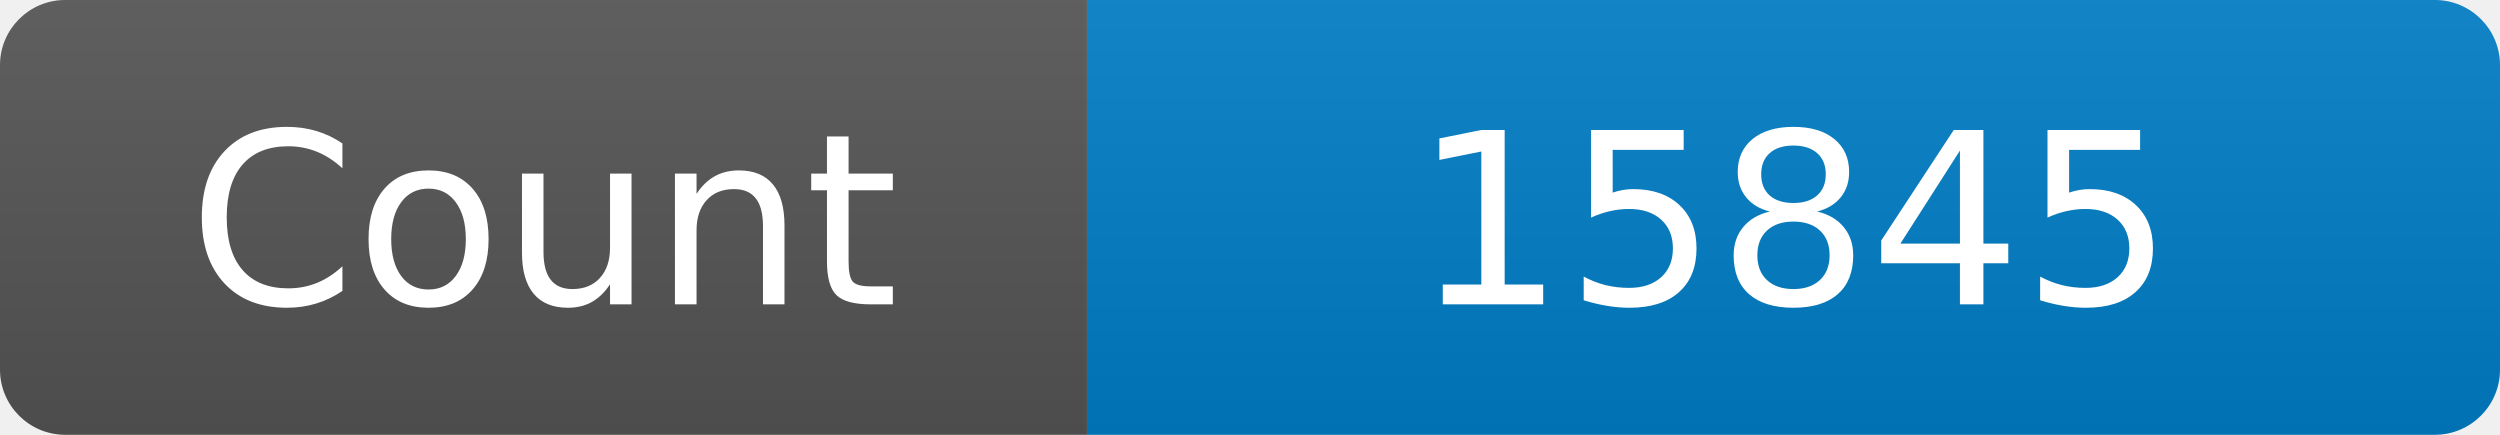
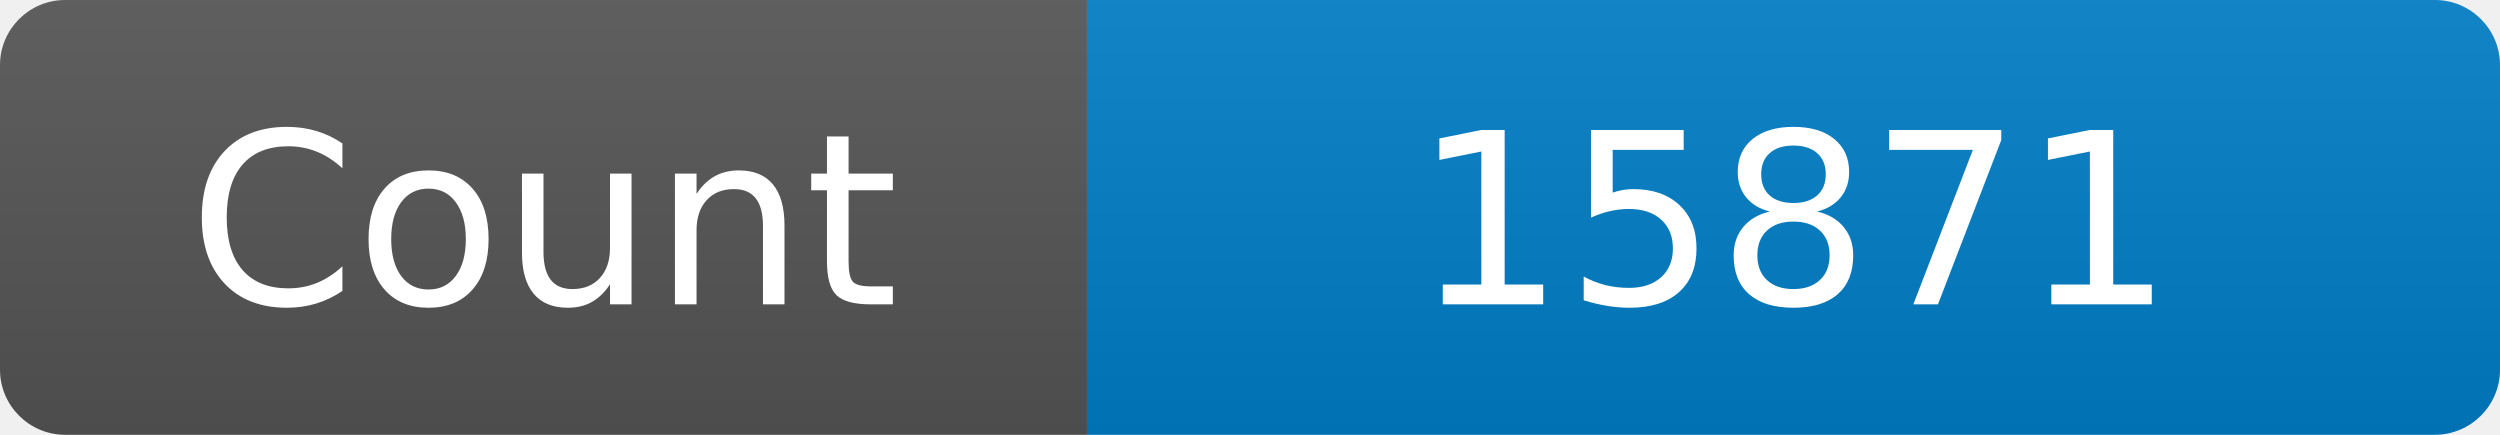
<svg xmlns="http://www.w3.org/2000/svg" width="115" height="20" role="img" aria-label="Maintained?: yes">
  <linearGradient id="s" x2="0" y2="100%">
    <stop offset="0" stop-color="#bbb" stop-opacity=".1" />
    <stop offset="1" stop-opacity=".1" />
  </linearGradient>
  <clipPath id="r">
    <rect width="115" height="20" rx="3" fill="#fff" />
  </clipPath>
  <g clip-path="url(#r)">
    <rect width="50" height="20" fill="#555" />
    <rect x="50" width="160" height="20" fill="#007ec6" />
    <rect width="115" height="20" fill="url(#s)" />
  </g>
  <g fill="#fff" text-anchor="middle" font-family="Verdana,Geneva,DejaVu Sans,sans-serif" font-size="110">
    <text x="250" y="140" transform="scale(.1)" fill="#fff">Count</text>
-     <text x="825" y="140" transform="scale(.1)" fill="#fff">15845</text>
+     <text x="825" y="140" transform="scale(.1)" fill="#fff">15871</text>
  </g>
</svg>
